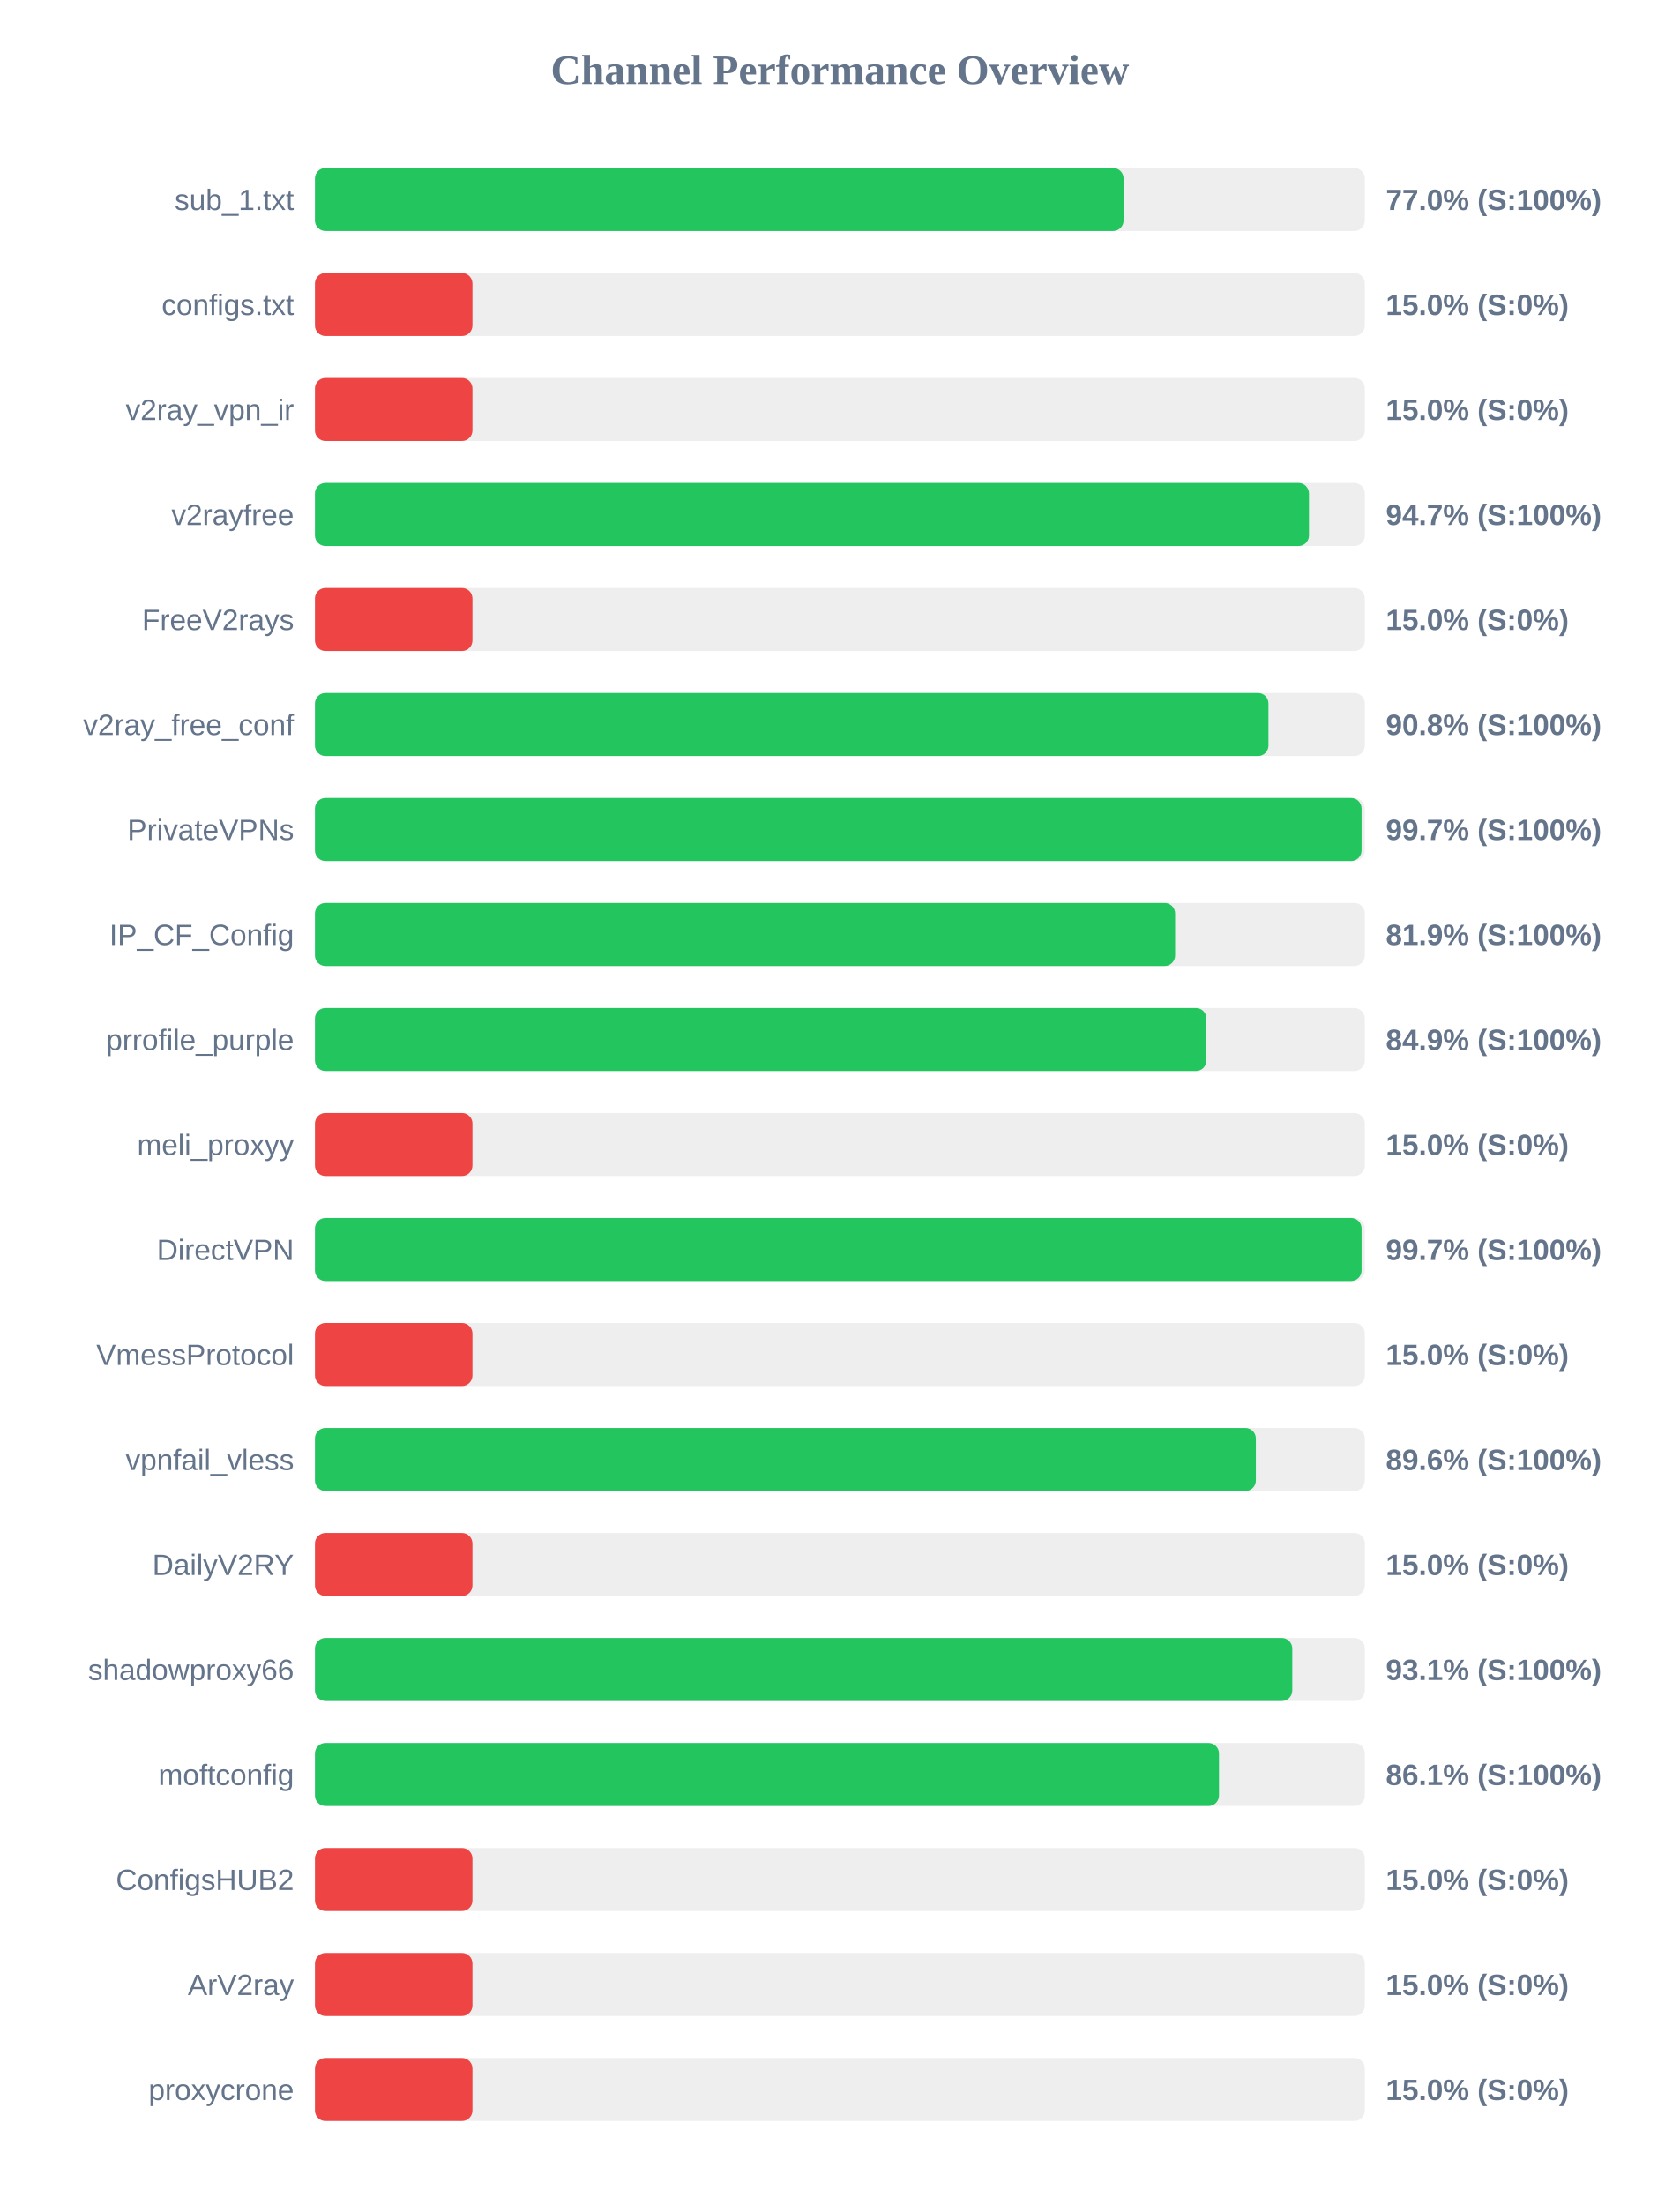
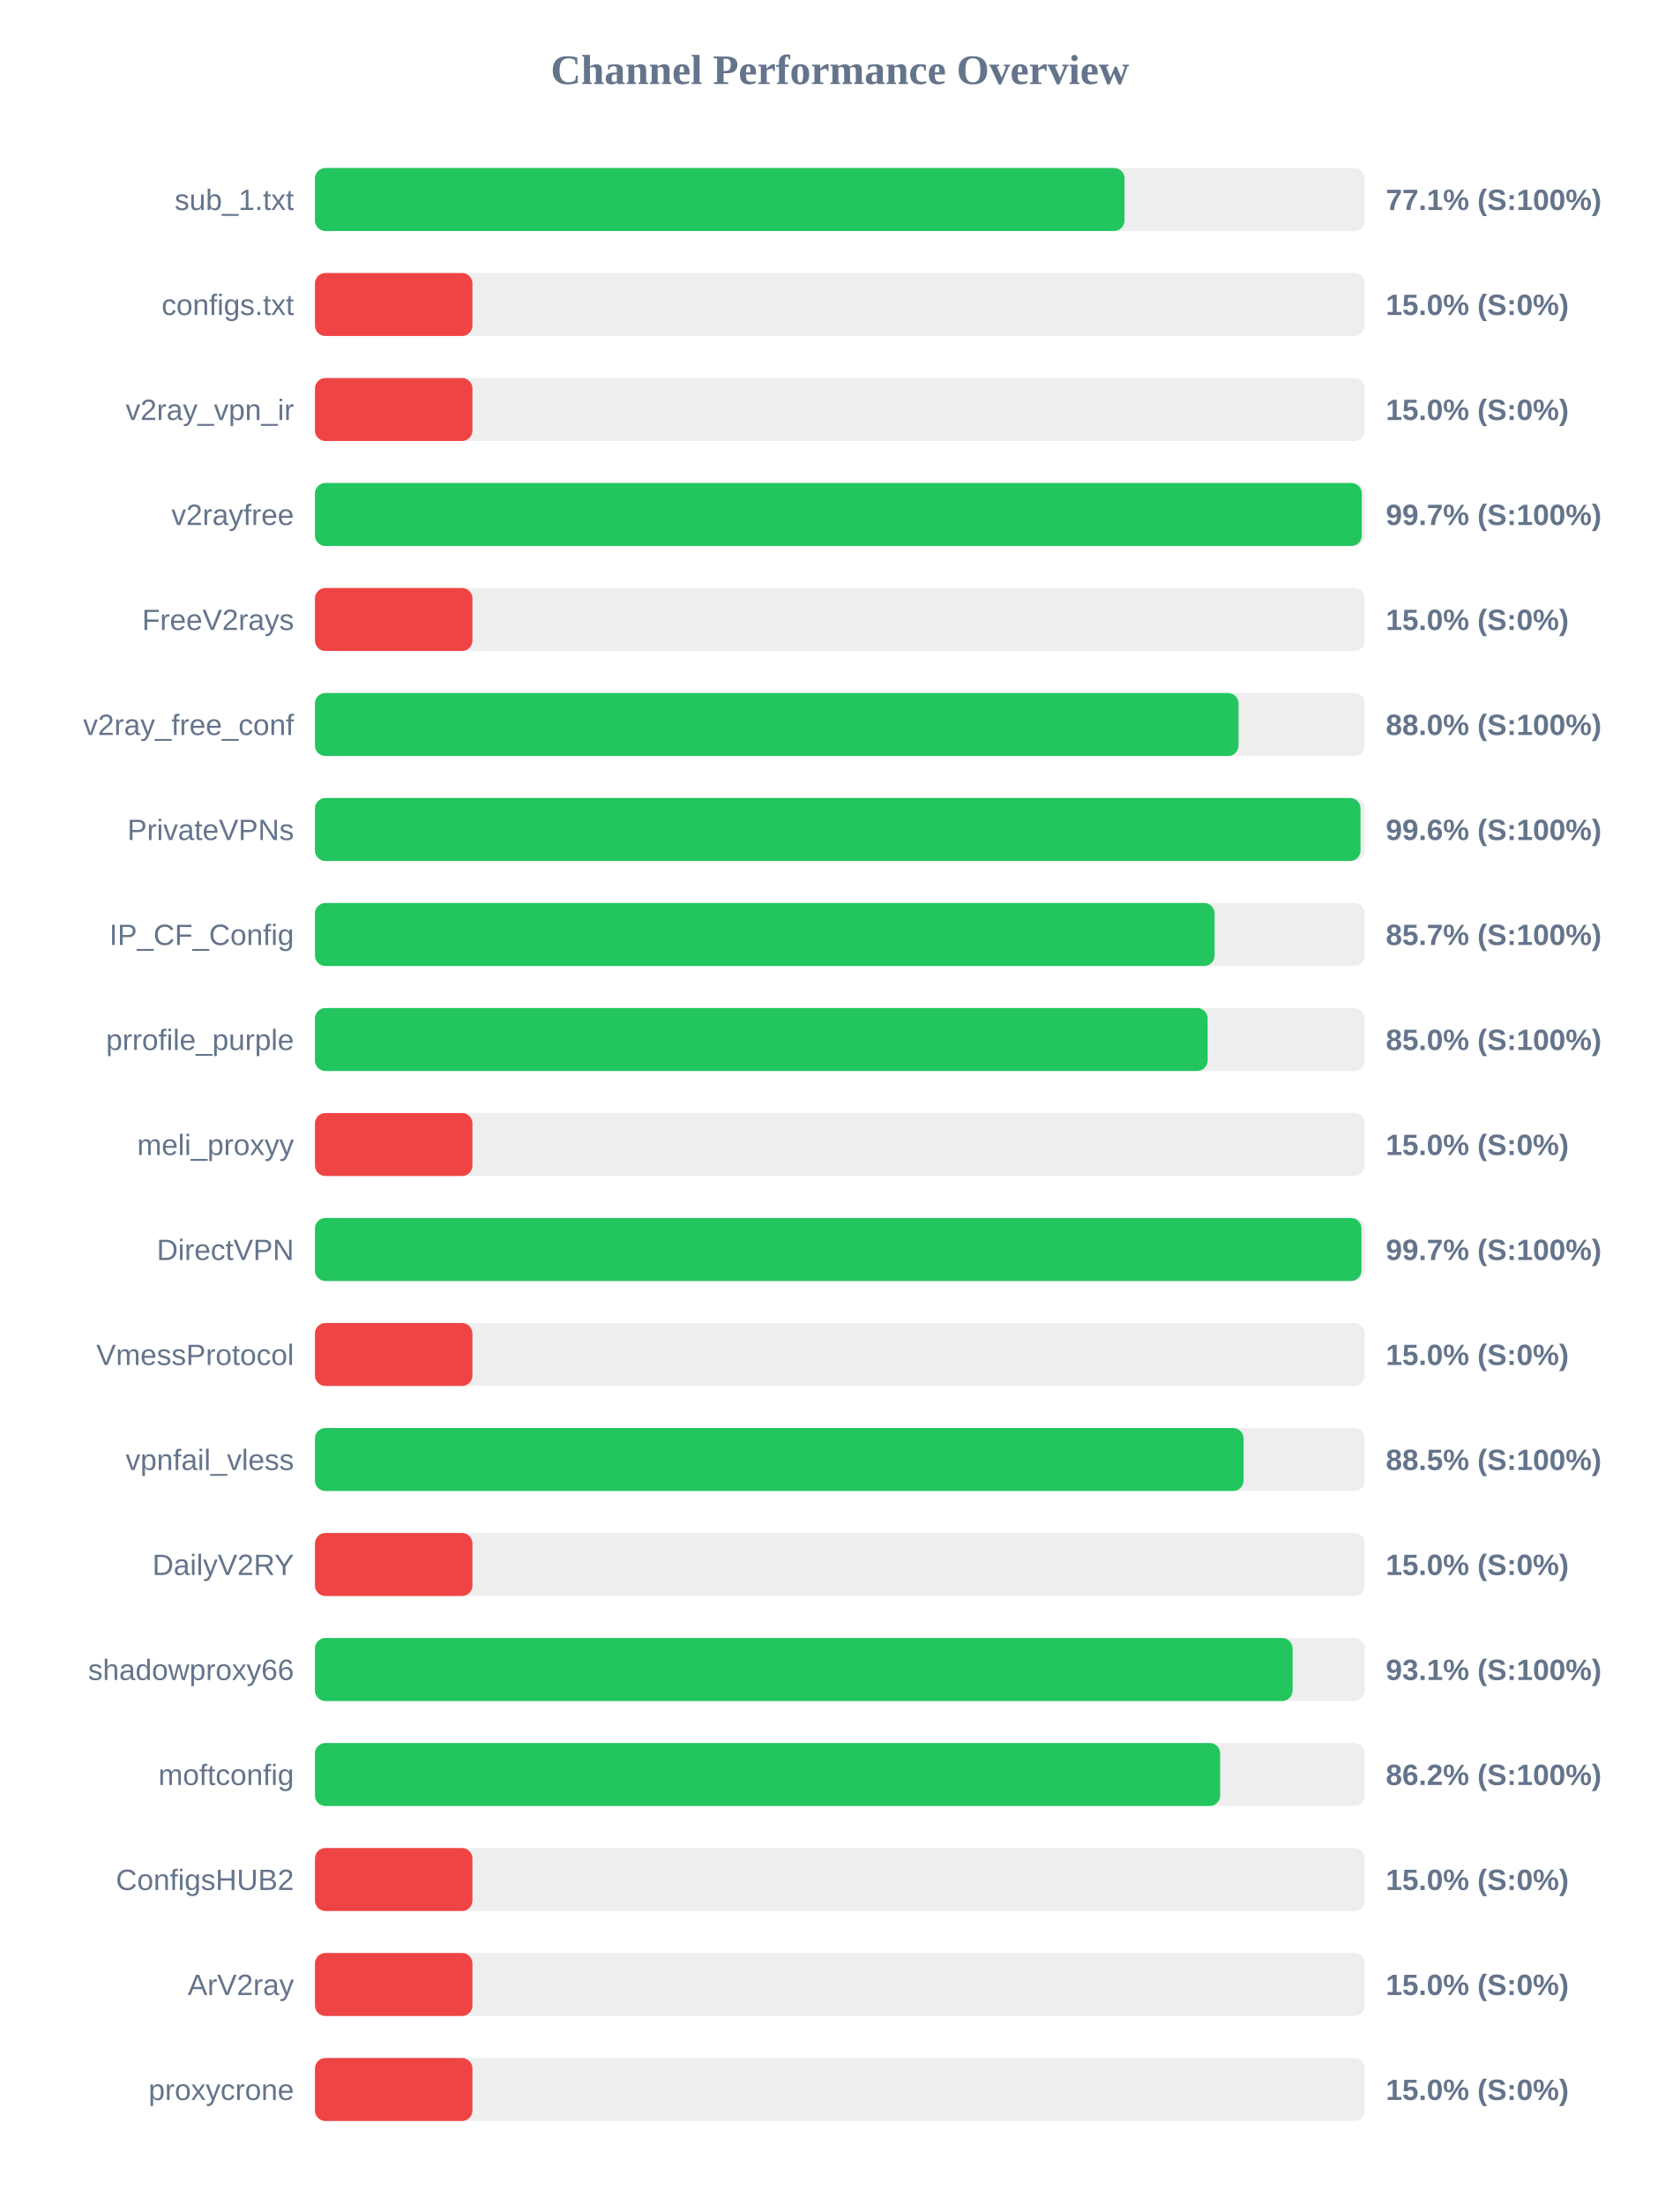
<svg xmlns="http://www.w3.org/2000/svg" width="800" height="1050" version="1.1">
  <style>
        .row { font: 14px Arial; fill: #64748b; }
        .score { font: bold 14px Arial; fill: #64748b; }
    </style>
  <text x="400" y="40" text-anchor="middle" font-size="20px" font-weight="bold" fill="#64748b">Channel Performance Overview</text>
  <rect x="150" y="80" width="500" height="30" fill="#eee" rx="5" />
-   <rect x="150" y="80" width="385.1" height="30" fill="#22c55e" rx="5" />
+   <rect x="150" y="80" width="385.55" height="30" fill="#22c55e" rx="5" />
  <text x="140" y="100" text-anchor="end" class="row">sub_1.txt</text>
-   <text x="660" y="100" text-anchor="start" class="score">77.0% (S:100%)</text>
+   <text x="660" y="100" text-anchor="start" class="score">77.1% (S:100%)</text>
  <rect x="150" y="130" width="500" height="30" fill="#eee" rx="5" />
  <rect x="150" y="130" width="75.0" height="30" fill="#ef4444" rx="5" />
  <text x="140" y="150" text-anchor="end" class="row">configs.txt</text>
  <text x="660" y="150" text-anchor="start" class="score">15.0% (S:0%)</text>
  <rect x="150" y="180" width="500" height="30" fill="#eee" rx="5" />
  <rect x="150" y="180" width="75.0" height="30" fill="#ef4444" rx="5" />
  <text x="140" y="200" text-anchor="end" class="row">v2ray_vpn_ir</text>
  <text x="660" y="200" text-anchor="start" class="score">15.0% (S:0%)</text>
  <rect x="150" y="230" width="500" height="30" fill="#eee" rx="5" />
-   <rect x="150" y="230" width="473.4" height="30" fill="#22c55e" rx="5" />
+   <rect x="150" y="230" width="498.55" height="30" fill="#22c55e" rx="5" />
  <text x="140" y="250" text-anchor="end" class="row">v2rayfree</text>
-   <text x="660" y="250" text-anchor="start" class="score">94.7% (S:100%)</text>
+   <text x="660" y="250" text-anchor="start" class="score">99.7% (S:100%)</text>
  <rect x="150" y="280" width="500" height="30" fill="#eee" rx="5" />
  <rect x="150" y="280" width="75.0" height="30" fill="#ef4444" rx="5" />
  <text x="140" y="300" text-anchor="end" class="row">FreeV2rays</text>
  <text x="660" y="300" text-anchor="start" class="score">15.0% (S:0%)</text>
  <rect x="150" y="330" width="500" height="30" fill="#eee" rx="5" />
-   <rect x="150" y="330" width="454.1" height="30" fill="#22c55e" rx="5" />
+   <rect x="150" y="330" width="439.85" height="30" fill="#22c55e" rx="5" />
  <text x="140" y="350" text-anchor="end" class="row">v2ray_free_conf</text>
-   <text x="660" y="350" text-anchor="start" class="score">90.8% (S:100%)</text>
+   <text x="660" y="350" text-anchor="start" class="score">88.0% (S:100%)</text>
  <rect x="150" y="380" width="500" height="30" fill="#eee" rx="5" />
-   <rect x="150" y="380" width="498.45" height="30" fill="#22c55e" rx="5" />
+   <rect x="150" y="380" width="497.95" height="30" fill="#22c55e" rx="5" />
  <text x="140" y="400" text-anchor="end" class="row">PrivateVPNs</text>
-   <text x="660" y="400" text-anchor="start" class="score">99.7% (S:100%)</text>
+   <text x="660" y="400" text-anchor="start" class="score">99.6% (S:100%)</text>
  <rect x="150" y="430" width="500" height="30" fill="#eee" rx="5" />
-   <rect x="150" y="430" width="409.65" height="30" fill="#22c55e" rx="5" />
+   <rect x="150" y="430" width="428.45" height="30" fill="#22c55e" rx="5" />
  <text x="140" y="450" text-anchor="end" class="row">IP_CF_Config</text>
-   <text x="660" y="450" text-anchor="start" class="score">81.9% (S:100%)</text>
+   <text x="660" y="450" text-anchor="start" class="score">85.7% (S:100%)</text>
  <rect x="150" y="480" width="500" height="30" fill="#eee" rx="5" />
-   <rect x="150" y="480" width="424.55" height="30" fill="#22c55e" rx="5" />
+   <rect x="150" y="480" width="425.15" height="30" fill="#22c55e" rx="5" />
  <text x="140" y="500" text-anchor="end" class="row">prrofile_purple</text>
-   <text x="660" y="500" text-anchor="start" class="score">84.9% (S:100%)</text>
+   <text x="660" y="500" text-anchor="start" class="score">85.0% (S:100%)</text>
  <rect x="150" y="530" width="500" height="30" fill="#eee" rx="5" />
  <rect x="150" y="530" width="75.0" height="30" fill="#ef4444" rx="5" />
  <text x="140" y="550" text-anchor="end" class="row">meli_proxyy</text>
  <text x="660" y="550" text-anchor="start" class="score">15.0% (S:0%)</text>
  <rect x="150" y="580" width="500" height="30" fill="#eee" rx="5" />
-   <rect x="150" y="580" width="498.45" height="30" fill="#22c55e" rx="5" />
+   <rect x="150" y="580" width="498.4" height="30" fill="#22c55e" rx="5" />
  <text x="140" y="600" text-anchor="end" class="row">DirectVPN</text>
  <text x="660" y="600" text-anchor="start" class="score">99.7% (S:100%)</text>
  <rect x="150" y="630" width="500" height="30" fill="#eee" rx="5" />
  <rect x="150" y="630" width="75.0" height="30" fill="#ef4444" rx="5" />
  <text x="140" y="650" text-anchor="end" class="row">VmessProtocol</text>
  <text x="660" y="650" text-anchor="start" class="score">15.0% (S:0%)</text>
  <rect x="150" y="680" width="500" height="30" fill="#eee" rx="5" />
-   <rect x="150" y="680" width="448.1" height="30" fill="#22c55e" rx="5" />
+   <rect x="150" y="680" width="442.25" height="30" fill="#22c55e" rx="5" />
  <text x="140" y="700" text-anchor="end" class="row">vpnfail_vless</text>
-   <text x="660" y="700" text-anchor="start" class="score">89.6% (S:100%)</text>
+   <text x="660" y="700" text-anchor="start" class="score">88.5% (S:100%)</text>
  <rect x="150" y="730" width="500" height="30" fill="#eee" rx="5" />
  <rect x="150" y="730" width="75.0" height="30" fill="#ef4444" rx="5" />
  <text x="140" y="750" text-anchor="end" class="row">DailyV2RY</text>
  <text x="660" y="750" text-anchor="start" class="score">15.0% (S:0%)</text>
  <rect x="150" y="780" width="500" height="30" fill="#eee" rx="5" />
-   <rect x="150" y="780" width="465.45" height="30" fill="#22c55e" rx="5" />
+   <rect x="150" y="780" width="465.6" height="30" fill="#22c55e" rx="5" />
  <text x="140" y="800" text-anchor="end" class="row">shadowproxy66</text>
  <text x="660" y="800" text-anchor="start" class="score">93.1% (S:100%)</text>
  <rect x="150" y="830" width="500" height="30" fill="#eee" rx="5" />
-   <rect x="150" y="830" width="430.55" height="30" fill="#22c55e" rx="5" />
+   <rect x="150" y="830" width="431.1" height="30" fill="#22c55e" rx="5" />
  <text x="140" y="850" text-anchor="end" class="row">moftconfig</text>
-   <text x="660" y="850" text-anchor="start" class="score">86.1% (S:100%)</text>
+   <text x="660" y="850" text-anchor="start" class="score">86.2% (S:100%)</text>
  <rect x="150" y="880" width="500" height="30" fill="#eee" rx="5" />
  <rect x="150" y="880" width="75.0" height="30" fill="#ef4444" rx="5" />
  <text x="140" y="900" text-anchor="end" class="row">ConfigsHUB2</text>
  <text x="660" y="900" text-anchor="start" class="score">15.0% (S:0%)</text>
  <rect x="150" y="930" width="500" height="30" fill="#eee" rx="5" />
  <rect x="150" y="930" width="75.0" height="30" fill="#ef4444" rx="5" />
  <text x="140" y="950" text-anchor="end" class="row">ArV2ray</text>
  <text x="660" y="950" text-anchor="start" class="score">15.0% (S:0%)</text>
  <rect x="150" y="980" width="500" height="30" fill="#eee" rx="5" />
  <rect x="150" y="980" width="75.0" height="30" fill="#ef4444" rx="5" />
  <text x="140" y="1000" text-anchor="end" class="row">proxycrone</text>
  <text x="660" y="1000" text-anchor="start" class="score">15.0% (S:0%)</text>
</svg>
